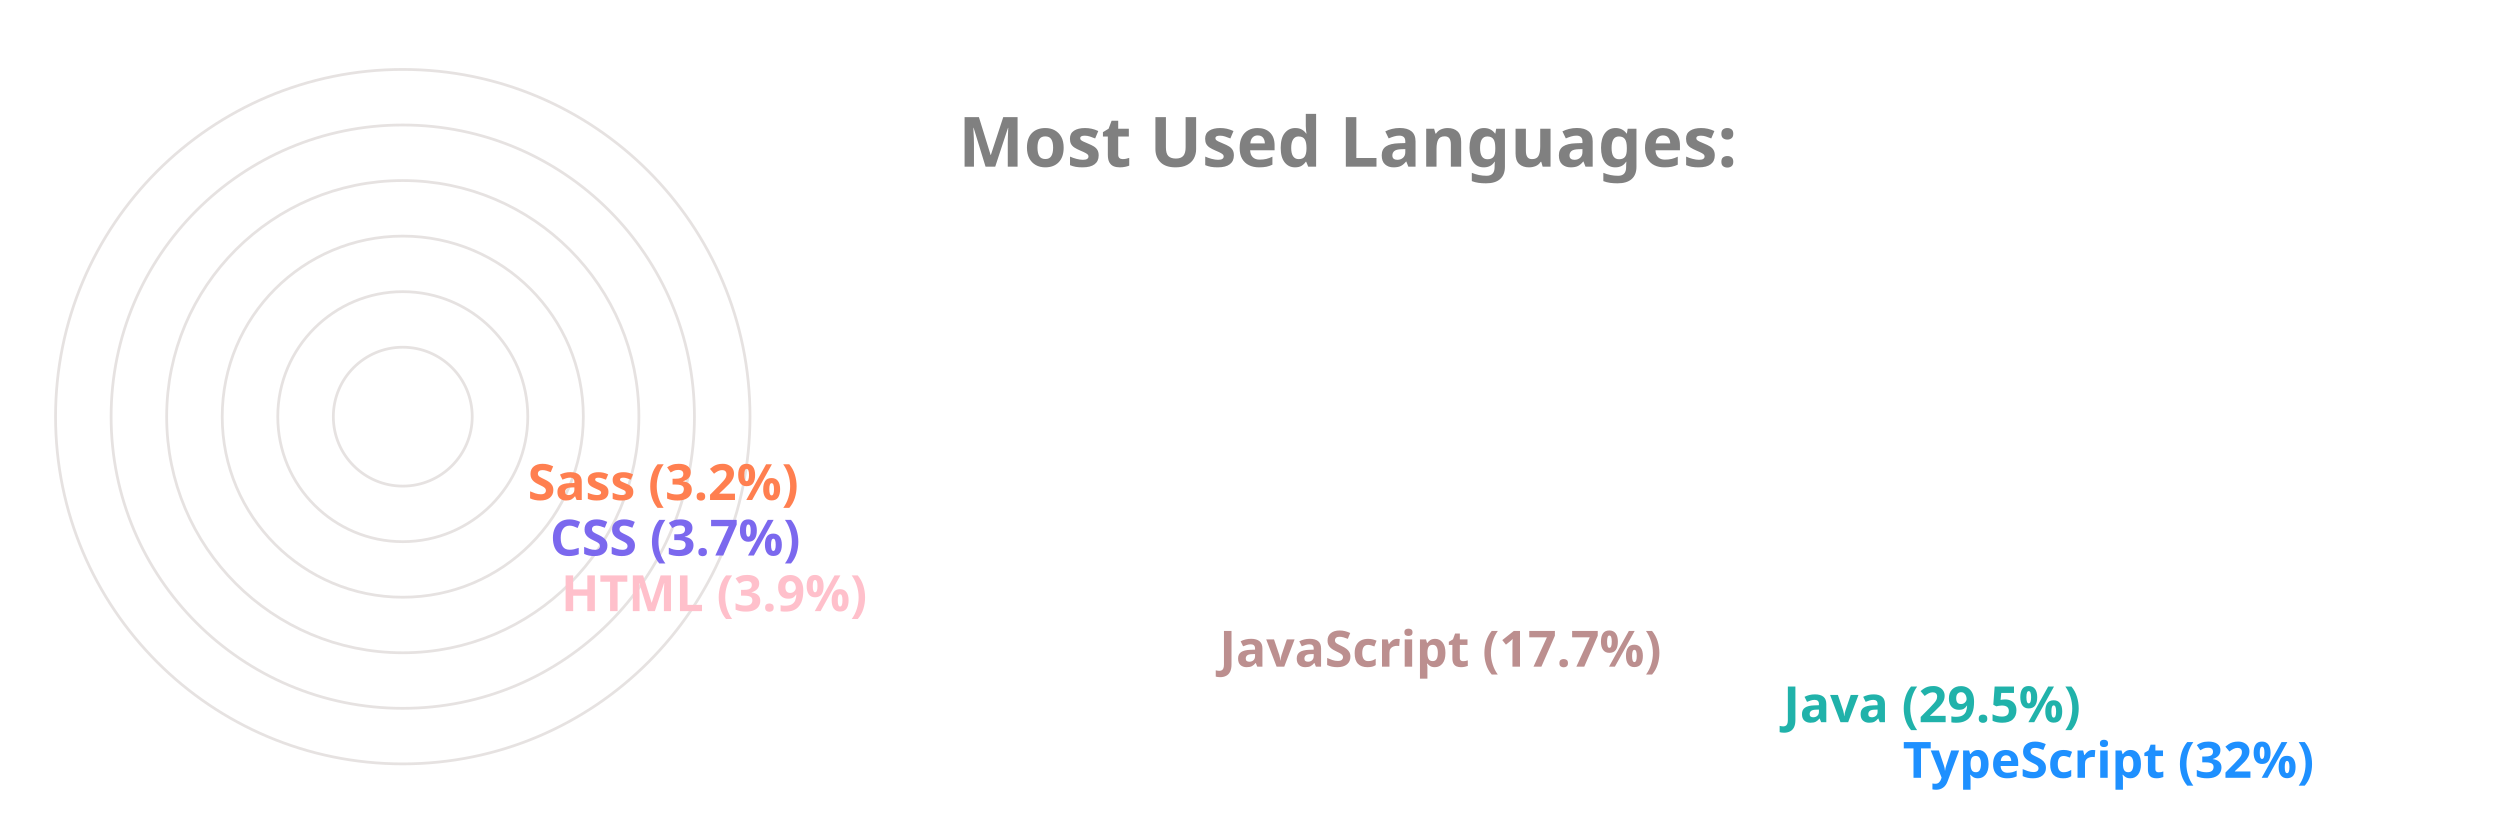
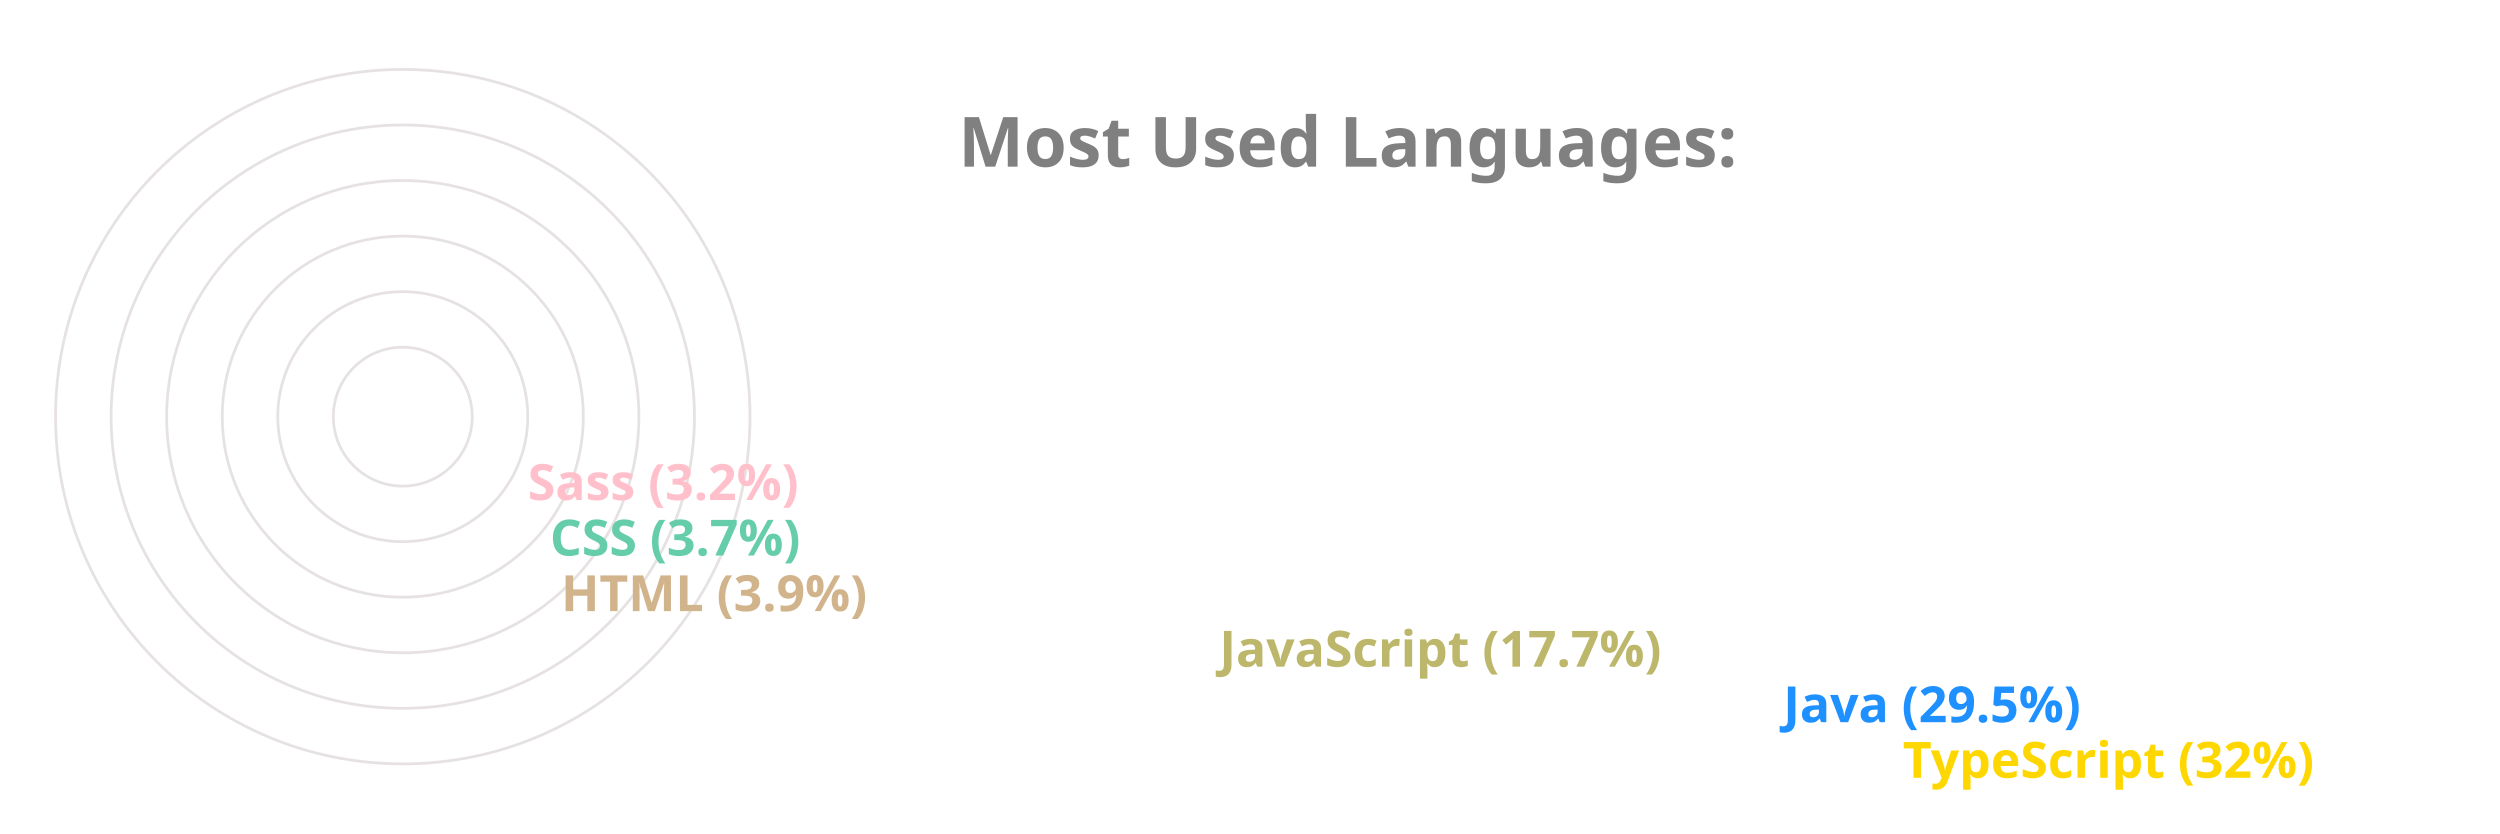
<svg xmlns="http://www.w3.org/2000/svg" viewBox="0 0 650 300" height="200px" width="600px">
  <style>
		.label {
			font: bold 25px sans-serif;
			color: #404040;
			-webkit-text-stroke: 1px white;
	  	}
		.name {
			font: bold 18px sans-serif;
			color: #404040;
	  	}

		.line {
			stroke-dasharray: 1000;
			stroke-dashoffset: 1000;
			animation: dash 3.5s ease-in-out forwards;	
			animation-iteration-count: infinite;
			animation-direction: alternate-reverse;
		}

		.path {
			stroke-dasharray: 1000;
			stroke-dashoffset: 1000;
			animation: dash 3.5s ease-in-out forwards;	
			animation-iteration-count: infinite;
			animation-direction: alternate-reverse;
		}
		  
		@keyframes dash {
			to {
				stroke-dashoffset: 0;
			}
		}

	</style>
  <g stroke="#E6E2E1" fill="none" stroke-width="1">
    <circle cx="20" cy="150" r="125" />
    <circle cx="20" cy="150" r="105" />
    <circle cx="20" cy="150" r="85" />
    <circle cx="20" cy="150" r="65" />
    <circle cx="20" cy="150" r="45" />
    <circle cx="20" cy="150" r="25" />
  </g>
  <g fill="none" stroke-width="20" class="line">
-     <line x2="550" y2="275" x1="20" y1="275" stroke="DodgerBlue" />
-     <line x2="507" y2="255" x1="20" y1="255" stroke="LightSeaGreen" />
-     <line x2="304" y2="235" x1="20" y1="235" stroke="RosyBrown" />
-     <line x2="67" y2="215" x1="20" y1="215" stroke="Pink" />
-     <line x2="63" y2="195" x1="20" y1="195" stroke="MediumSlateBlue" />
-     <line x2="55" y2="175" x1="20" y1="175" stroke="Coral" />
+     <line x2="550" y2="275" x1="20" y1="275" stroke="Gold" />
+     <line x2="507" y2="255" x1="20" y1="255" stroke="DodgerBlue" />
+     <line x2="304" y2="235" x1="20" y1="235" stroke="DarkKhaki" />
+     <line x2="67" y2="215" x1="20" y1="215" stroke="Tan" />
+     <line x2="63" y2="195" x1="20" y1="195" stroke="MediumAquaMarine" />
+     <line x2="55" y2="175" x1="20" y1="175" stroke="Pink" />
  </g>
  <g fill="none" stroke-width="20" stroke-linecap="round" class="path">
-     <path d="M 20 275 A 125 125 45 0 1 -86 83" stroke="DodgerBlue" />
-     <path d="M 20 255 A 105 105 45 0 1 -70 97" stroke="LightSeaGreen" />
-     <path d="M 20 235 A 85 85 45 0 1 -60 123" stroke="RosyBrown" />
-     <path d="M 20 215 A 65 65 45 0 1 -44 145" stroke="Pink" />
-     <path d="M 20 195 A 45 45 45 0 1 -24 146" stroke="MediumSlateBlue" />
-     <path d="M 20 175 A 25 25 45 0 1 -4 148" stroke="Coral" />
+     <path d="M 20 275 A 125 125 45 0 1 -86 83" stroke="Gold" />
+     <path d="M 20 255 A 105 105 45 0 1 -70 97" stroke="DodgerBlue" />
+     <path d="M 20 235 A 85 85 45 0 1 -60 123" stroke="DarkKhaki" />
+     <path d="M 20 215 A 65 65 45 0 1 -44 145" stroke="Tan" />
+     <path d="M 20 195 A 45 45 45 0 1 -24 146" stroke="MediumAquaMarine" />
+     <path d="M 20 175 A 25 25 45 0 1 -4 148" stroke="Pink" />
  </g>
  <g class="name">
-     <text x="560" y="280" fill="DodgerBlue">TypeScript (32%)</text>
-     <text x="517" y="260" fill="LightSeaGreen">Java (29.5%)</text>
-     <text x="314" y="240" fill="RosyBrown">JavaScript (17.7%)</text>
-     <text x="77" y="220" fill="Pink">HTML (3.9%)</text>
-     <text x="73" y="200" fill="MediumSlateBlue">CSS (3.7%)</text>
-     <text x="65" y="180" fill="Coral">Sass (3.2%)</text>
+     <text x="560" y="280" fill="Gold">TypeScript (32%)</text>
+     <text x="517" y="260" fill="DodgerBlue">Java (29.5%)</text>
+     <text x="314" y="240" fill="DarkKhaki">JavaScript (17.7%)</text>
+     <text x="77" y="220" fill="Tan">HTML (3.9%)</text>
+     <text x="73" y="200" fill="MediumAquaMarine">CSS (3.7%)</text>
+     <text x="65" y="180" fill="Pink">Sass (3.2%)</text>
  </g>
  <g class="label">
    <text x="220" y="60" fill="grey">Most Used Languages:</text>
  </g>
</svg>
